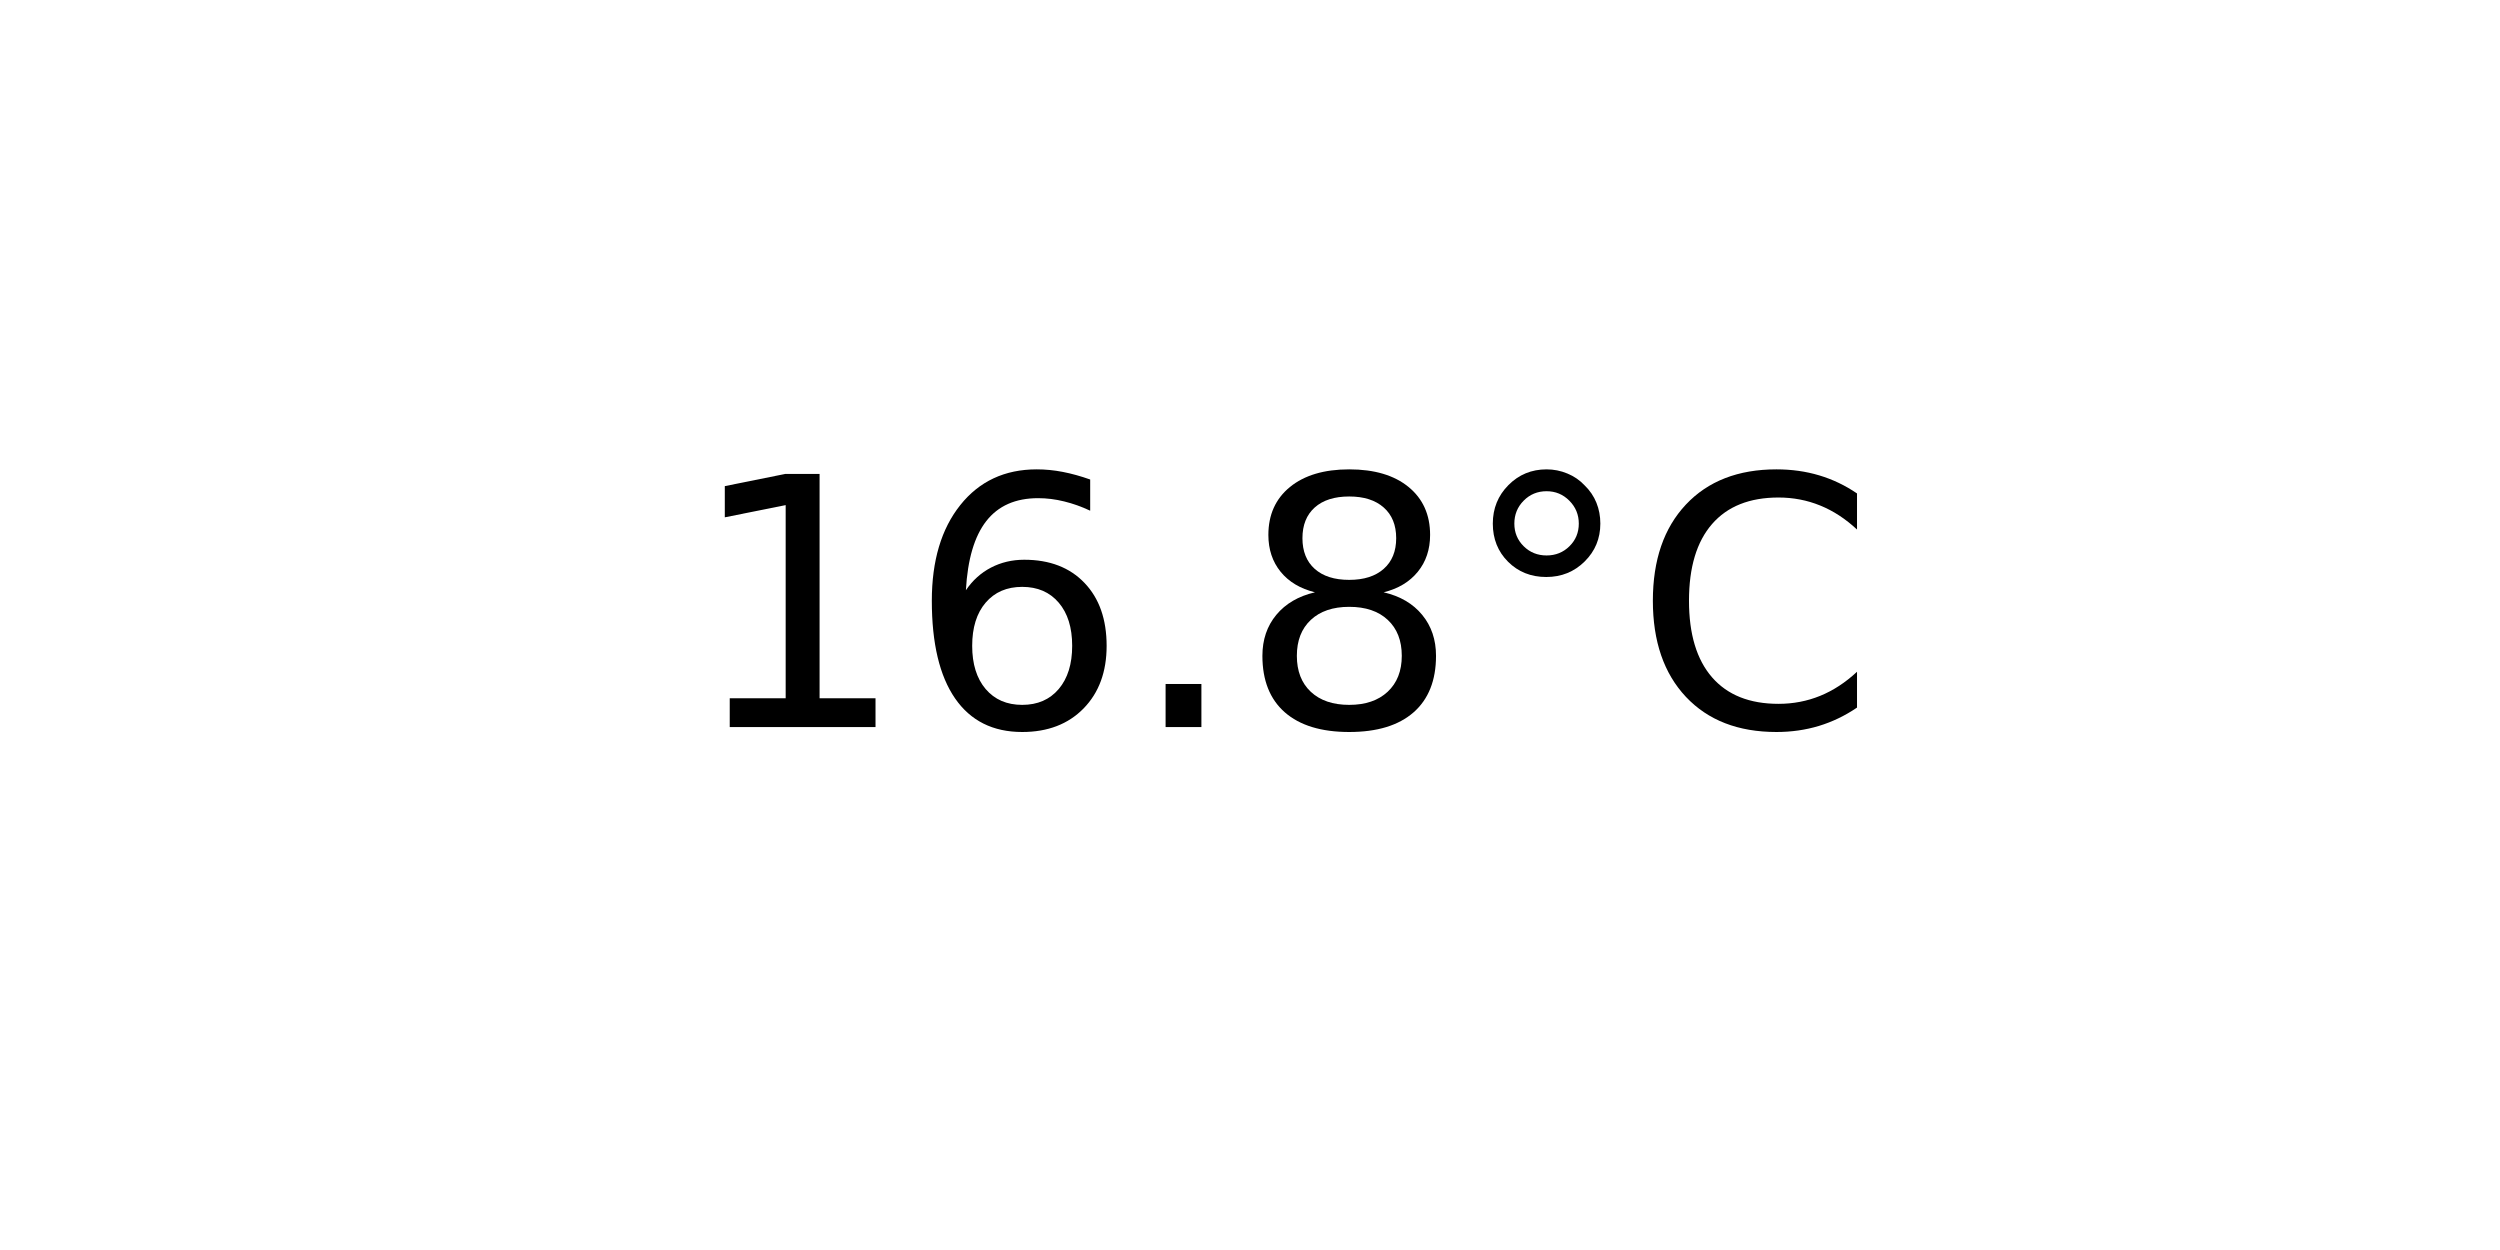
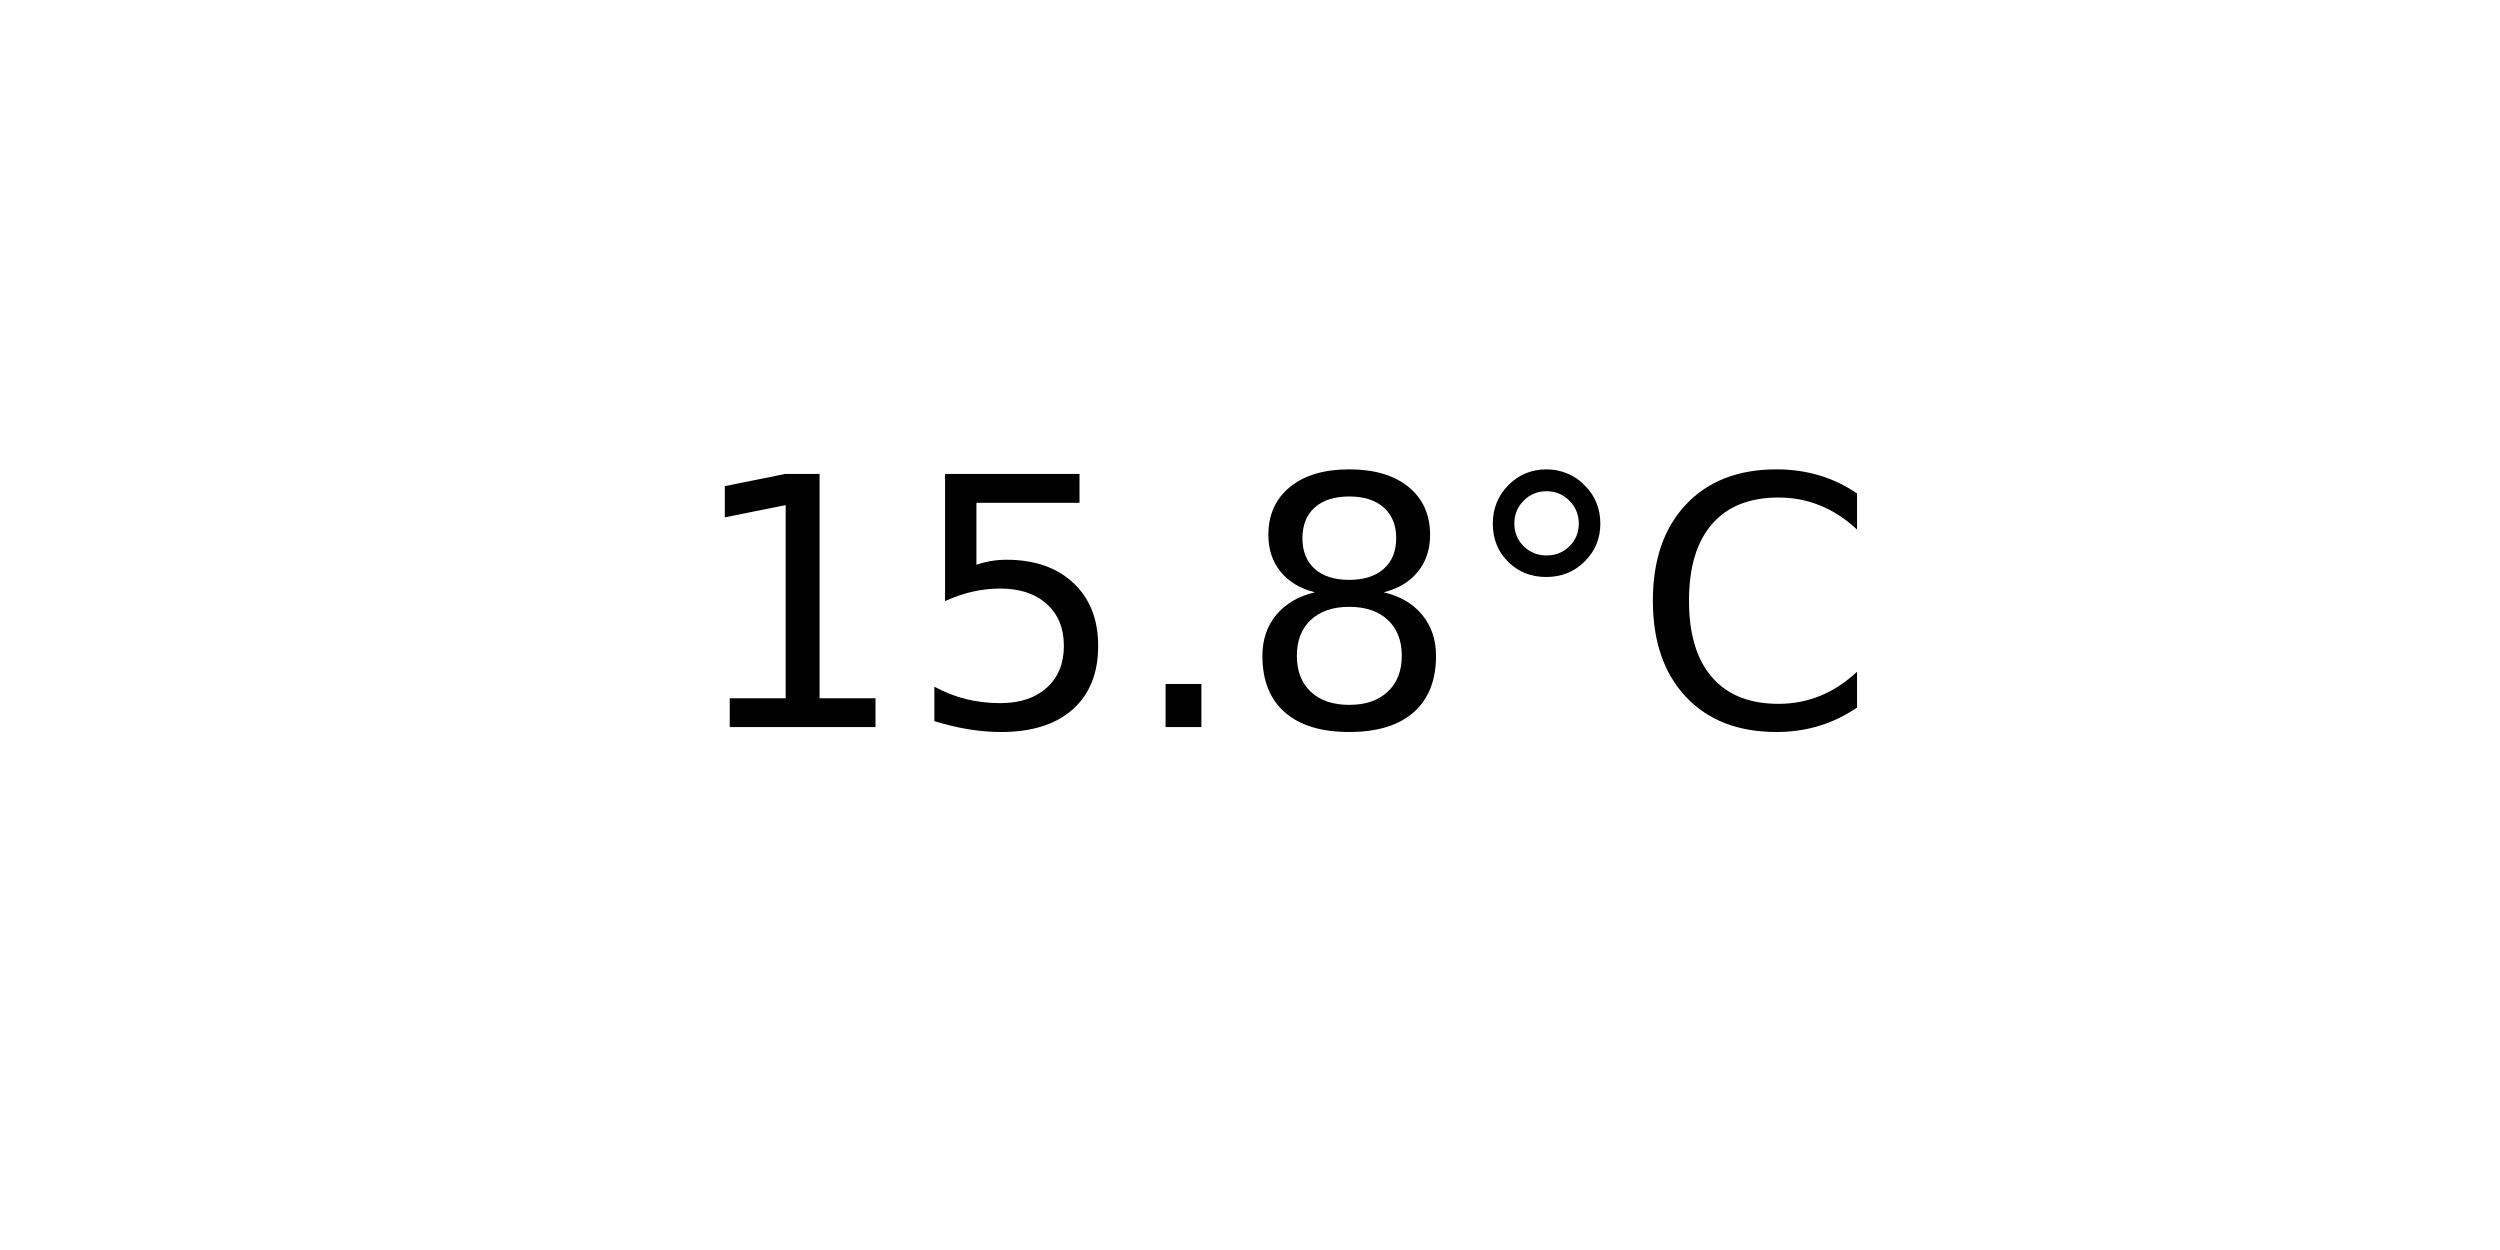
<svg xmlns="http://www.w3.org/2000/svg" xmlns:xlink="http://www.w3.org/1999/xlink" width="72pt" height="36pt" viewBox="0 0 72 36" version="1.1">
  <defs>
    <style type="text/css">*{stroke-linejoin: round; stroke-linecap: butt}</style>
  </defs>
  <g id="figure_1">
    <g id="axes_1">
      <g id="text_1">
        <g transform="translate(19.77578 20.93937) scale(0.1 -0.1)">
          <defs>
            <path id="DejaVuSans-31" d="M 794 531  L 1825 531  L 1825 4091  L 703 3866  L 703 4441  L 1819 4666  L 2450 4666  L 2450 531  L 3481 531  L 3481 0  L 794 0  L 794 531  z " transform="scale(0.015625)" />
-             <path id="DejaVuSans-36" d="M 2113 2584  Q 1688 2584 1439 2293  Q 1191 2003 1191 1497  Q 1191 994 1439 701  Q 1688 409 2113 409  Q 2538 409 2786 701  Q 3034 994 3034 1497  Q 3034 2003 2786 2293  Q 2538 2584 2113 2584  z M 3366 4563  L 3366 3988  Q 3128 4100 2886 4159  Q 2644 4219 2406 4219  Q 1781 4219 1451 3797  Q 1122 3375 1075 2522  Q 1259 2794 1537 2939  Q 1816 3084 2150 3084  Q 2853 3084 3261 2657  Q 3669 2231 3669 1497  Q 3669 778 3244 343  Q 2819 -91 2113 -91  Q 1303 -91 875 529  Q 447 1150 447 2328  Q 447 3434 972 4092  Q 1497 4750 2381 4750  Q 2619 4750 2861 4703  Q 3103 4656 3366 4563  z " transform="scale(0.015625)" />
+             <path id="DejaVuSans-35" d="M 691 4666  L 3169 4666  L 3169 4134  L 1269 4134  L 1269 2991  Q 1406 3038 1543 3061  Q 1681 3084 1819 3084  Q 2600 3084 3056 2656  Q 3513 2228 3513 1497  Q 3513 744 3044 326  Q 2575 -91 1722 -91  Q 1428 -91 1123 -41  Q 819 9 494 109  L 494 744  Q 775 591 1075 516  Q 1375 441 1709 441  Q 2250 441 2565 725  Q 2881 1009 2881 1497  Q 2881 1984 2565 2268  Q 2250 2553 1709 2553  Q 1456 2553 1204 2497  Q 953 2441 691 2322  L 691 4666  z " transform="scale(0.015625)" />
            <path id="DejaVuSans-2e" d="M 684 794  L 1344 794  L 1344 0  L 684 0  L 684 794  z " transform="scale(0.015625)" />
            <path id="DejaVuSans-38" d="M 2034 2216  Q 1584 2216 1326 1975  Q 1069 1734 1069 1313  Q 1069 891 1326 650  Q 1584 409 2034 409  Q 2484 409 2743 651  Q 3003 894 3003 1313  Q 3003 1734 2745 1975  Q 2488 2216 2034 2216  z M 1403 2484  Q 997 2584 770 2862  Q 544 3141 544 3541  Q 544 4100 942 4425  Q 1341 4750 2034 4750  Q 2731 4750 3128 4425  Q 3525 4100 3525 3541  Q 3525 3141 3298 2862  Q 3072 2584 2669 2484  Q 3125 2378 3379 2068  Q 3634 1759 3634 1313  Q 3634 634 3220 271  Q 2806 -91 2034 -91  Q 1263 -91 848 271  Q 434 634 434 1313  Q 434 1759 690 2068  Q 947 2378 1403 2484  z M 1172 3481  Q 1172 3119 1398 2916  Q 1625 2713 2034 2713  Q 2441 2713 2670 2916  Q 2900 3119 2900 3481  Q 2900 3844 2670 4047  Q 2441 4250 2034 4250  Q 1625 4250 1398 4047  Q 1172 3844 1172 3481  z " transform="scale(0.015625)" />
            <path id="DejaVuSans-b0" d="M 1600 4347  Q 1350 4347 1178 4173  Q 1006 4000 1006 3750  Q 1006 3503 1178 3333  Q 1350 3163 1600 3163  Q 1850 3163 2022 3333  Q 2194 3503 2194 3750  Q 2194 3997 2020 4172  Q 1847 4347 1600 4347  z M 1600 4750  Q 1800 4750 1984 4673  Q 2169 4597 2303 4453  Q 2447 4313 2519 4134  Q 2591 3956 2591 3750  Q 2591 3338 2302 3052  Q 2013 2766 1594 2766  Q 1172 2766 890 3047  Q 609 3328 609 3750  Q 609 4169 896 4459  Q 1184 4750 1600 4750  z " transform="scale(0.015625)" />
            <path id="DejaVuSans-43" d="M 4122 4306  L 4122 3641  Q 3803 3938 3442 4084  Q 3081 4231 2675 4231  Q 1875 4231 1450 3742  Q 1025 3253 1025 2328  Q 1025 1406 1450 917  Q 1875 428 2675 428  Q 3081 428 3442 575  Q 3803 722 4122 1019  L 4122 359  Q 3791 134 3420 21  Q 3050 -91 2638 -91  Q 1578 -91 968 557  Q 359 1206 359 2328  Q 359 3453 968 4101  Q 1578 4750 2638 4750  Q 3056 4750 3426 4639  Q 3797 4528 4122 4306  z " transform="scale(0.015625)" />
          </defs>
          <use xlink:href="#DejaVuSans-31" />
-           <use xlink:href="#DejaVuSans-36" x="63.623" />
+           <use xlink:href="#DejaVuSans-35" x="63.623" />
          <use xlink:href="#DejaVuSans-2e" x="127.246" />
          <use xlink:href="#DejaVuSans-38" x="159.033" />
          <use xlink:href="#DejaVuSans-b0" x="222.656" />
          <use xlink:href="#DejaVuSans-43" x="272.656" />
        </g>
      </g>
    </g>
  </g>
</svg>
